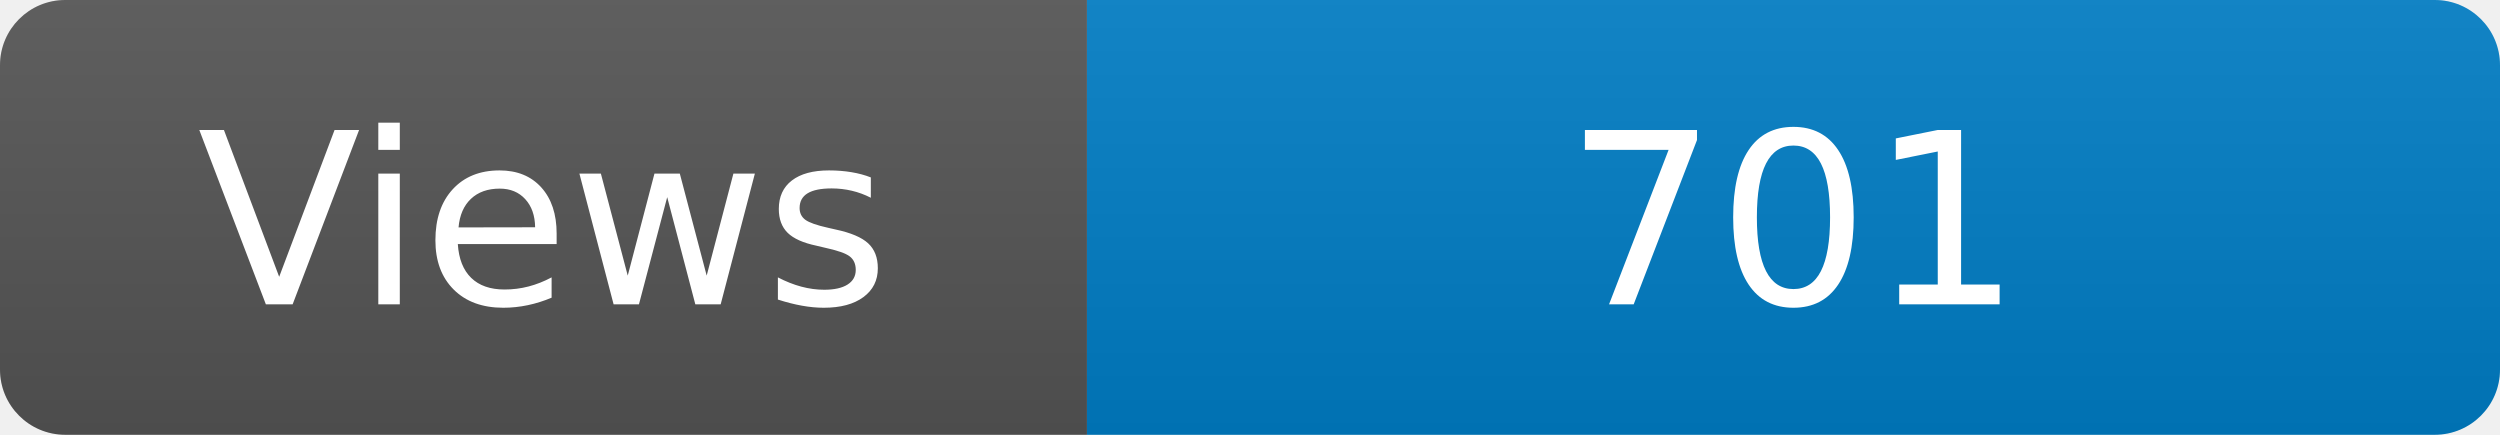
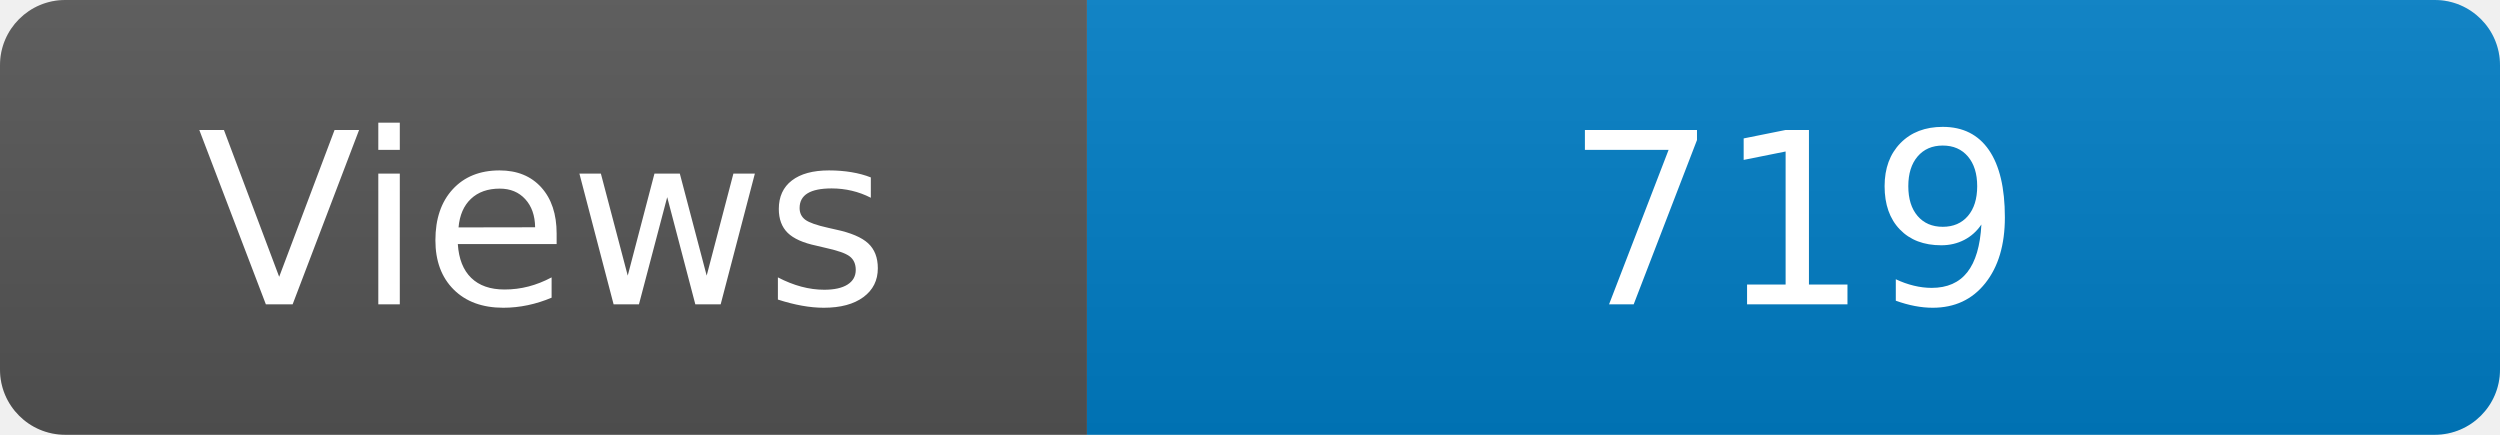
<svg xmlns="http://www.w3.org/2000/svg" width="115" height="20" role="img" aria-label="Maintained?: yes">
  <linearGradient id="s" x2="0" y2="100%">
    <stop offset="0" stop-color="#bbb" stop-opacity=".1" />
    <stop offset="1" stop-opacity=".1" />
  </linearGradient>
  <clipPath id="r">
    <rect width="115" height="20" rx="3" fill="#fff" />
  </clipPath>
  <g clip-path="url(#r)">
    <rect width="50" height="20" fill="#555" />
    <rect x="50" width="160" height="20" fill="#007ec6" />
    <rect width="115" height="20" fill="url(#s)" />
  </g>
  <g fill="#fff" text-anchor="middle" font-family="Verdana,Geneva,DejaVu Sans,sans-serif" font-size="110">
    <text x="250" y="140" transform="scale(.1)" fill="#fff">Views</text>
-     <text x="825" y="140" transform="scale(.1)" fill="#fff">701</text>
+     <text x="825" y="140" transform="scale(.1)" fill="#fff">719</text>
  </g>
</svg>
